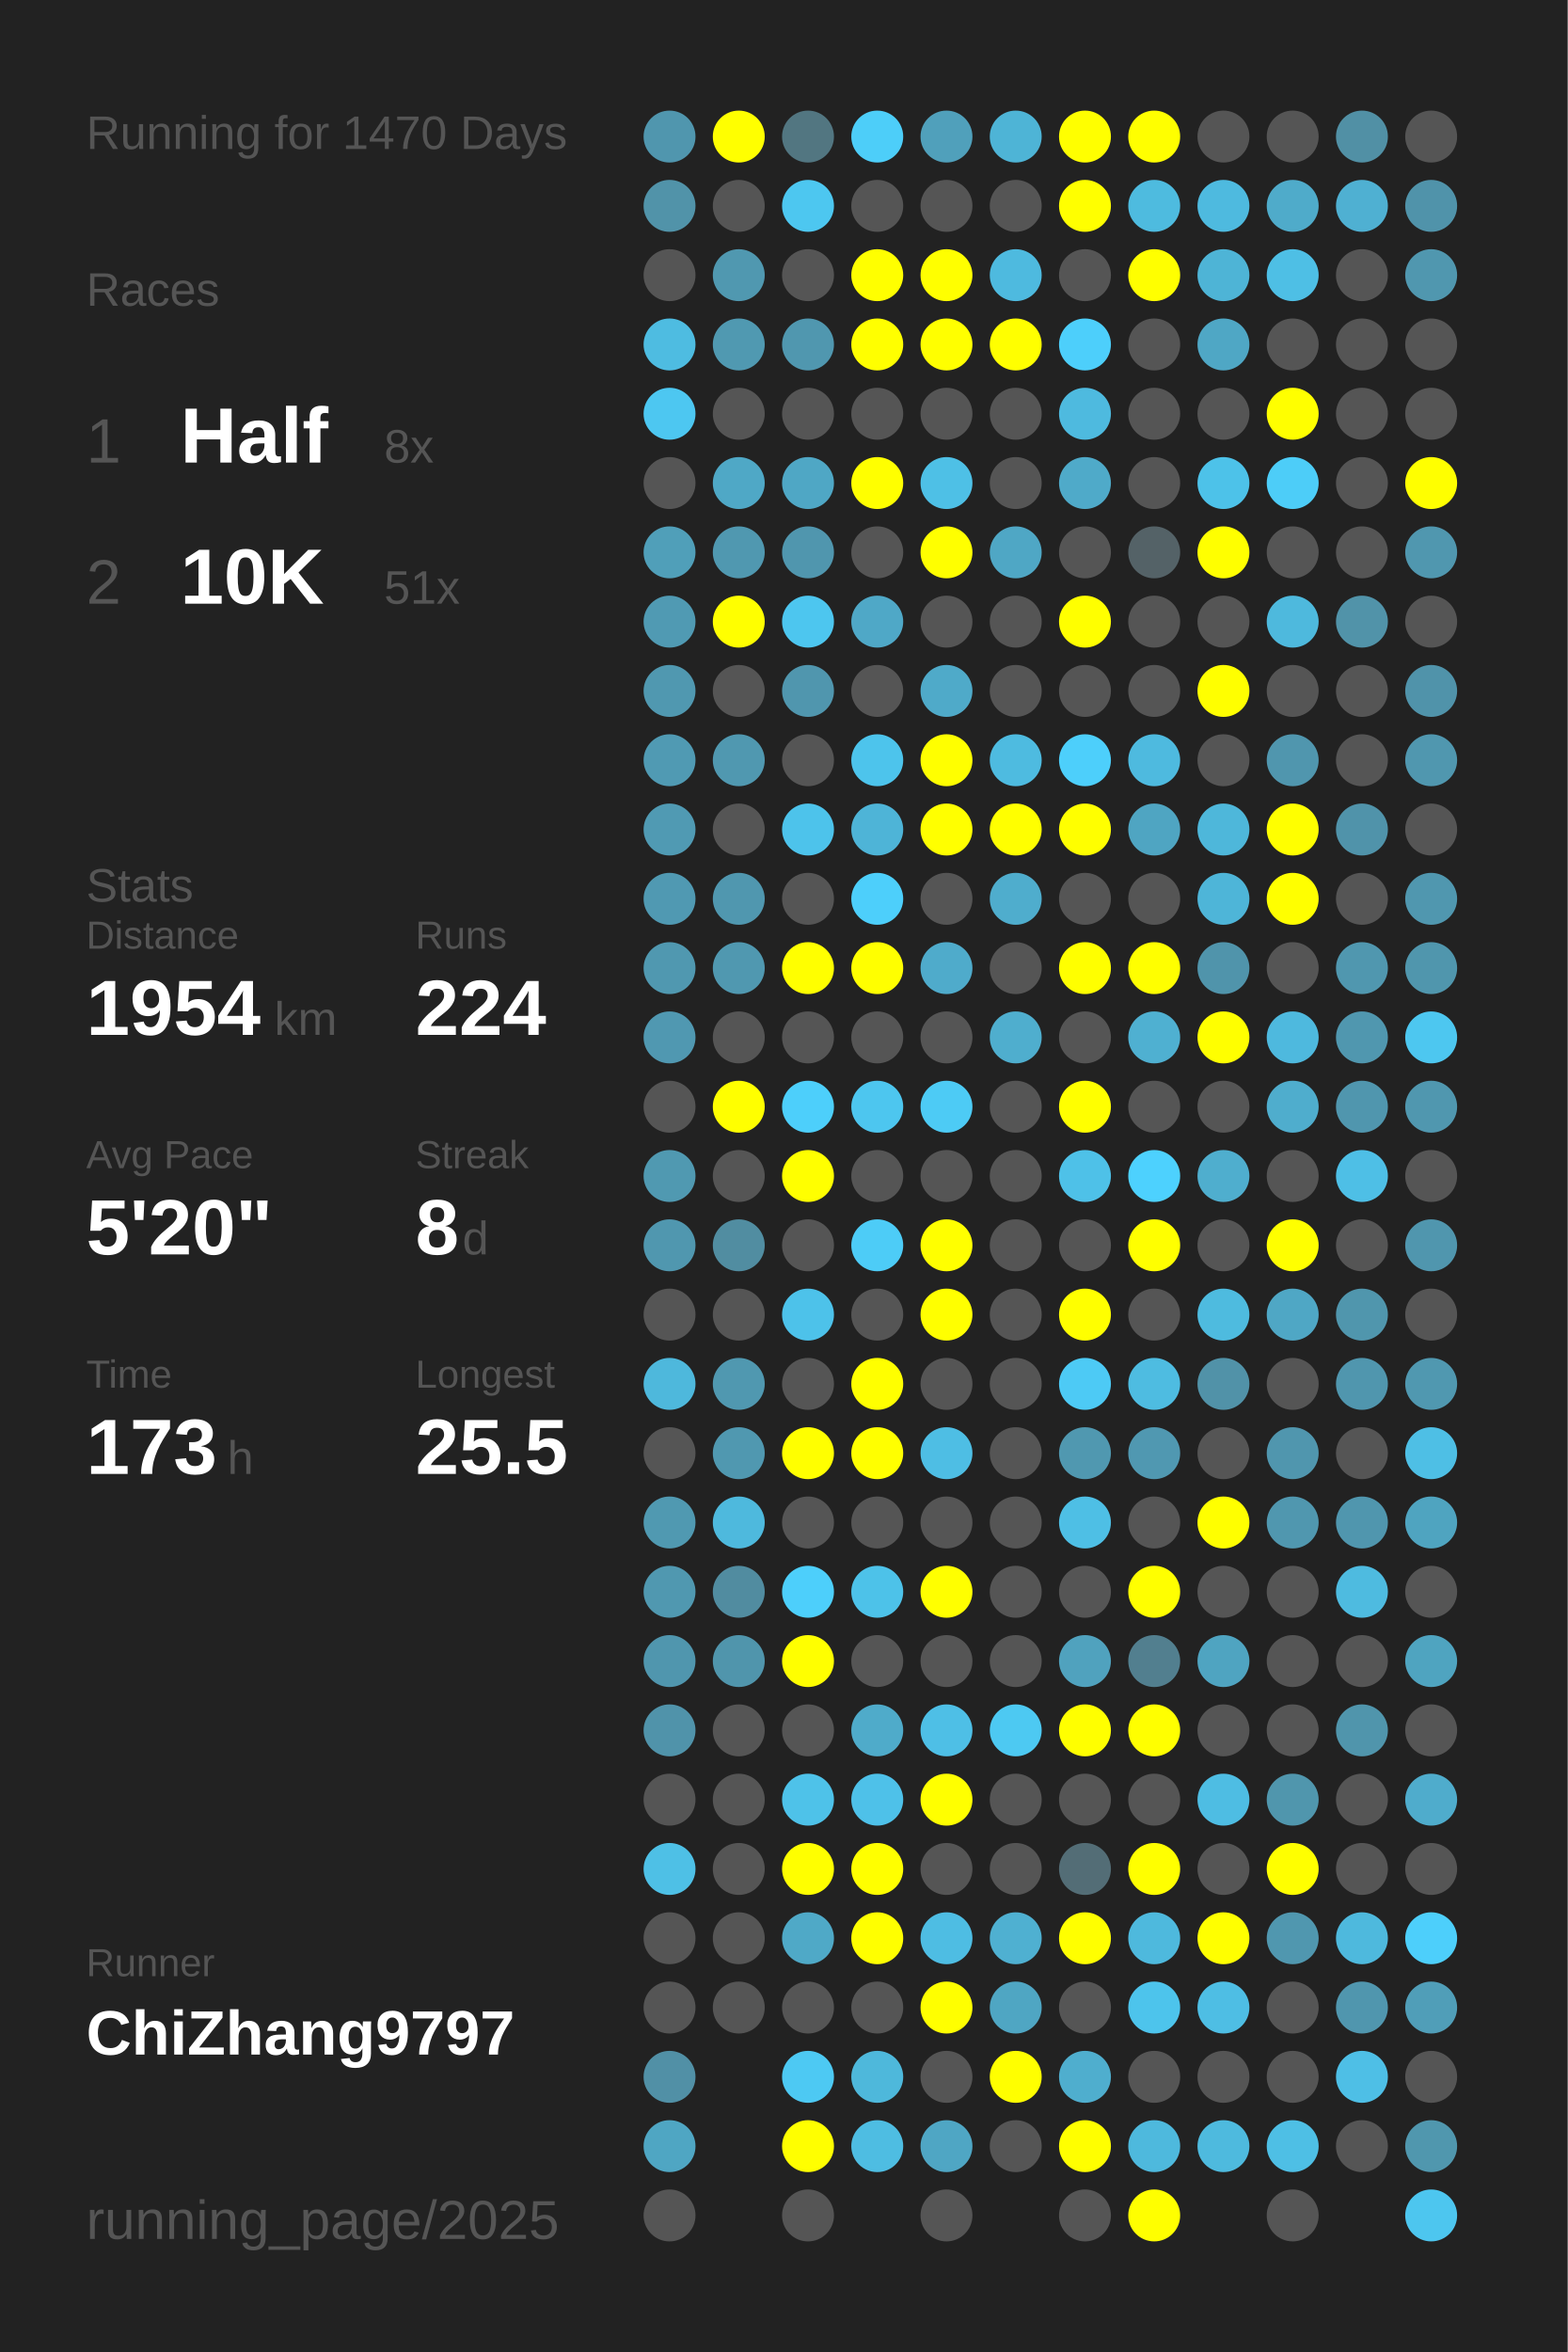
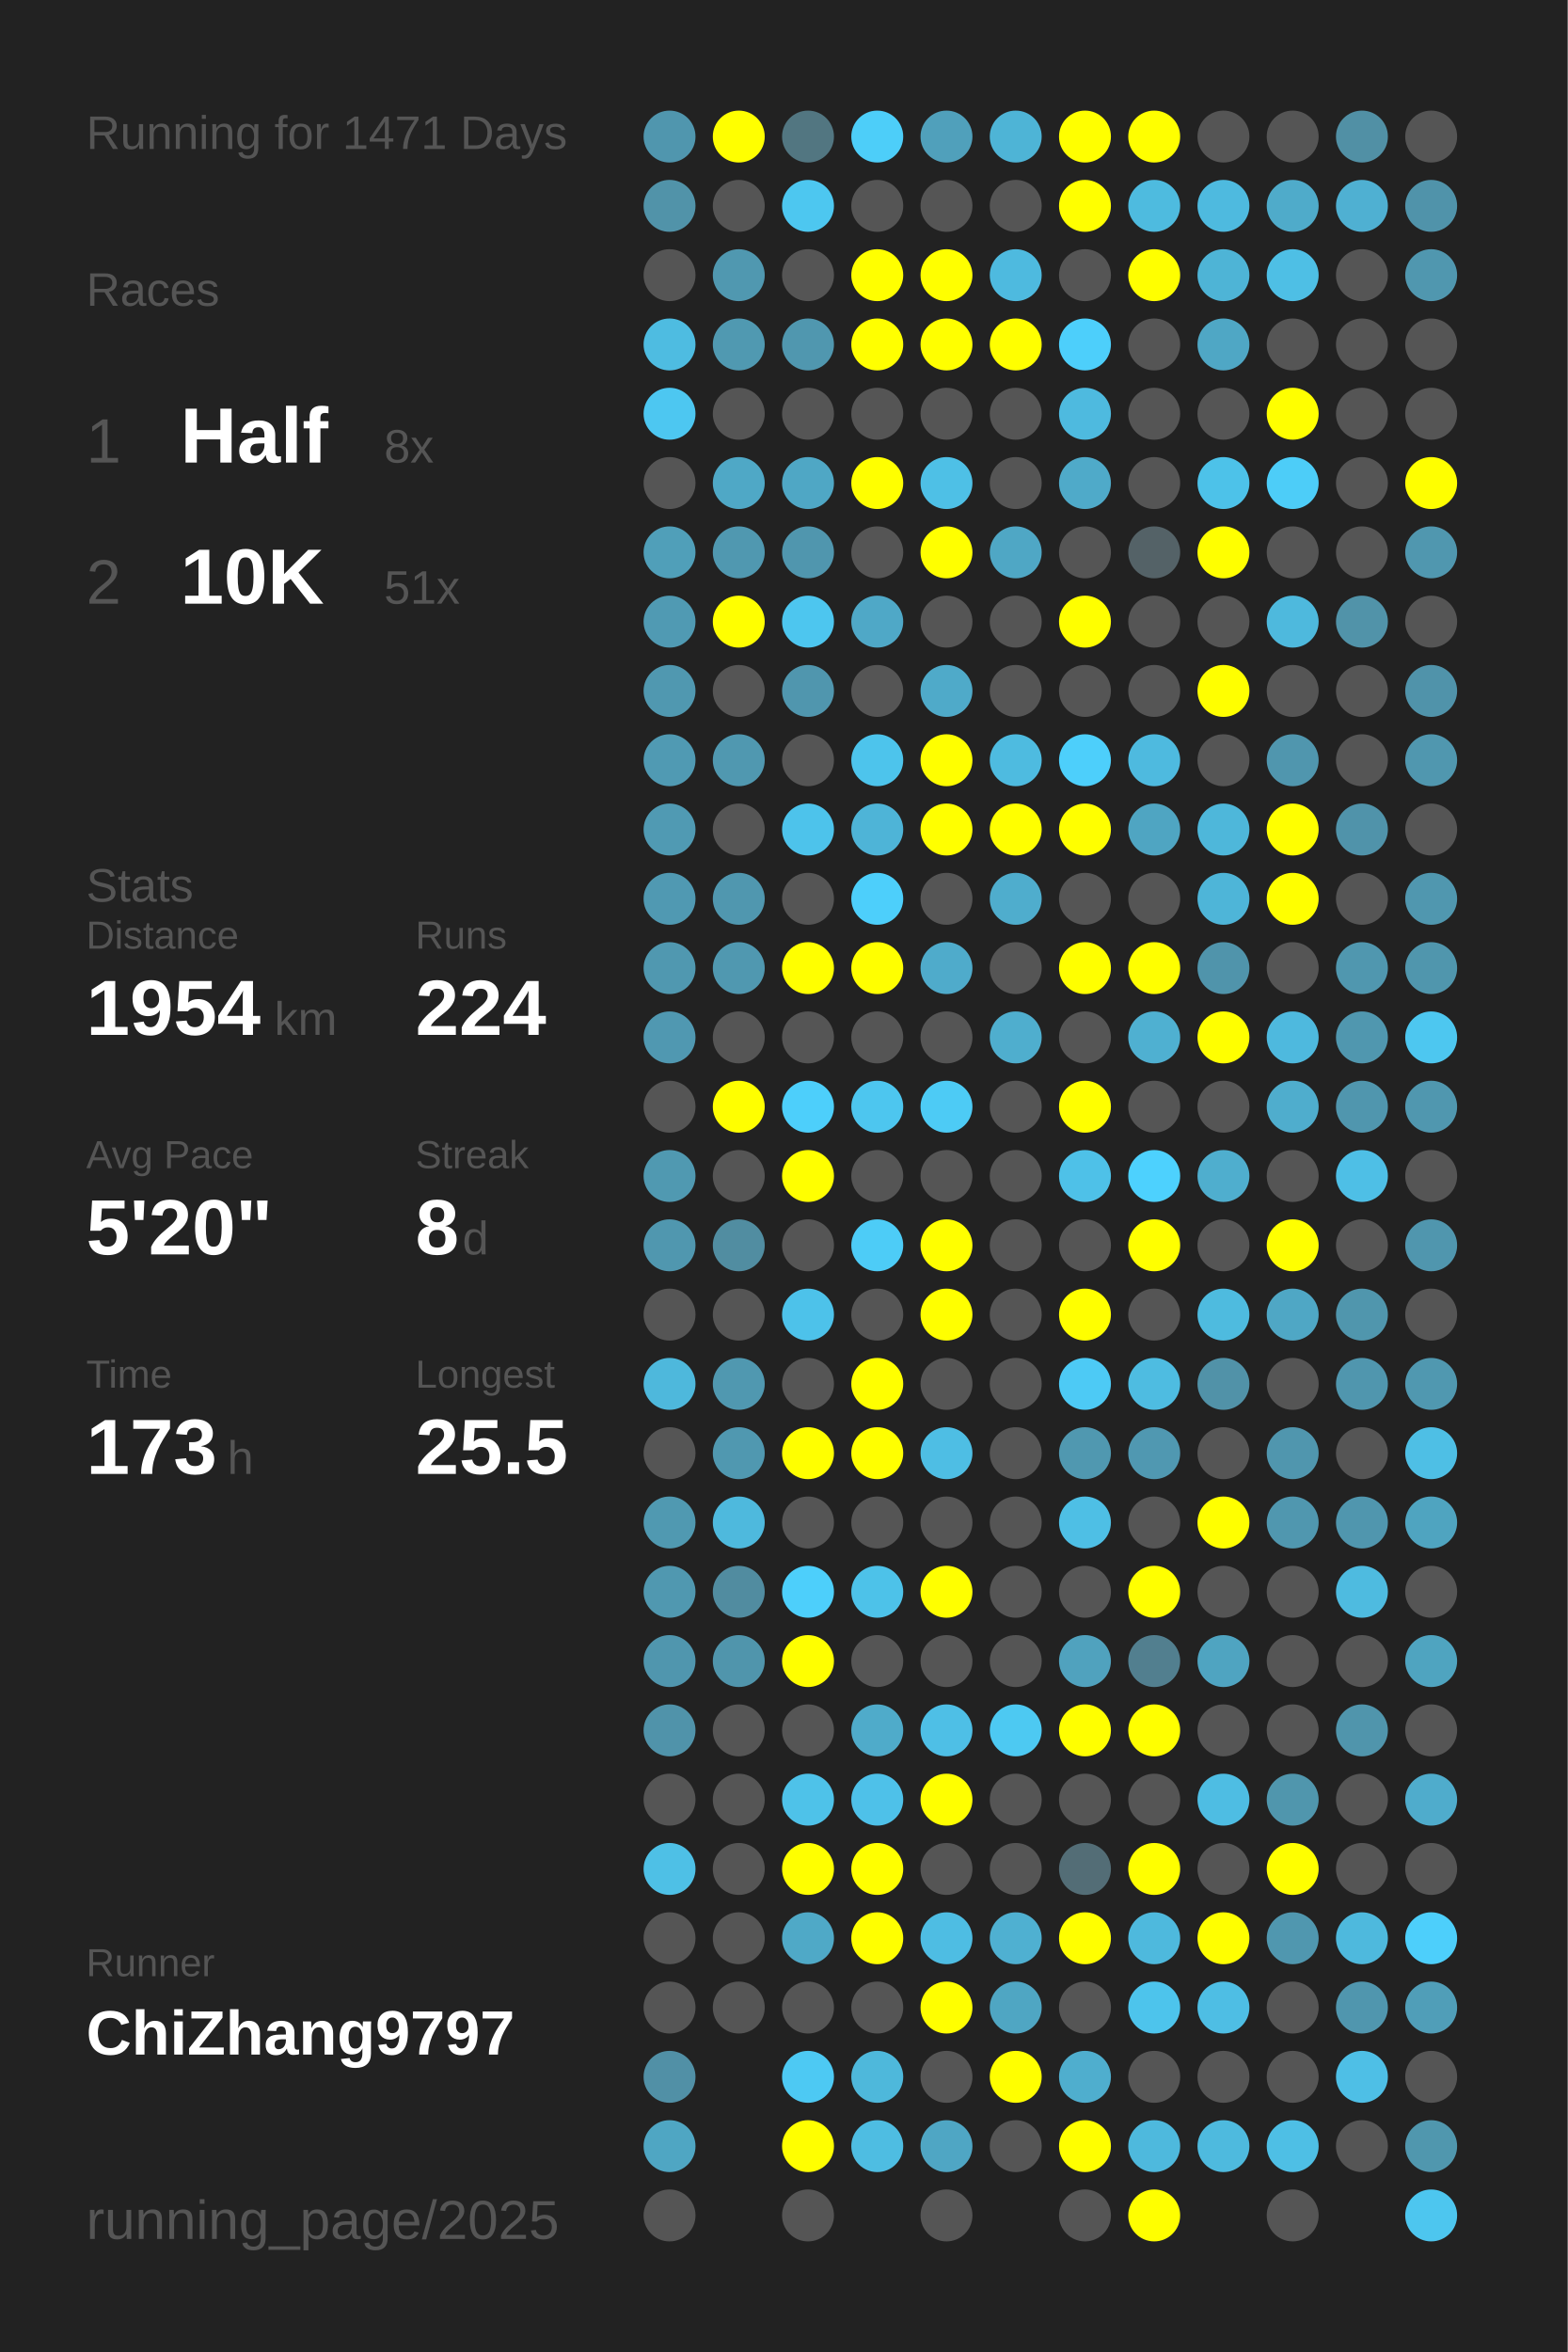
<svg xmlns="http://www.w3.org/2000/svg" baseProfile="full" height="300mm" version="1.1" viewBox="0,0,200,300" width="200mm">
  <defs />
  <rect fill="#222222" height="300" width="200" x="0" y="0" />
-   <text fill="#555555" style="font-size:6px; font-family:Arial;" x="11" y="19">Running for 1470 Days</text>
+   <text fill="#555555" style="font-size:6px; font-family:Arial;" x="11" y="19">Running for 1471 Days</text>
  <text fill="#555555" style="font-size:6px; font-family:Arial;" x="11" y="39">Races</text>
  <text fill="#555555" style="font-size:8px; font-family:Arial;" x="11" y="59">1</text>
  <text fill="#FFFFFF" style="font-size:10px; font-family:Arial; font-weight:bold;" x="23" y="59">Half</text>
  <text fill="#555555" style="font-size:6px; font-family:Arial;" x="49" y="59">8x</text>
  <text fill="#555555" style="font-size:8px; font-family:Arial;" x="11" y="77">2</text>
  <text fill="#FFFFFF" style="font-size:10px; font-family:Arial; font-weight:bold;" x="23" y="77">10K</text>
  <text fill="#555555" style="font-size:6px; font-family:Arial;" x="49" y="77">51x</text>
  <text fill="#555555" style="font-size:6px; font-family:Arial;" x="11" y="115">Stats</text>
  <text fill="#555555" style="font-size:5px; font-family:Arial;" x="11" y="121">Distance</text>
  <text fill="#FFFFFF" style="font-size:10px; font-family:Arial; font-weight:bold;" x="11" y="132">1954</text>
  <text fill="#555555" style="font-size:6px; font-family:Arial;" x="35" y="132">km</text>
  <text fill="#555555" style="font-size:5px; font-family:Arial;" x="53" y="121">Runs</text>
  <text fill="#FFFFFF" style="font-size:10px; font-family:Arial; font-weight:bold;" x="53" y="132">224</text>
  <text fill="#555555" style="font-size:5px; font-family:Arial;" x="11" y="149">Avg Pace</text>
  <text fill="#FFFFFF" style="font-size:10px; font-family:Arial; font-weight:bold;" x="11" y="160">5'20"</text>
  <text fill="#555555" style="font-size:5px; font-family:Arial;" x="53" y="149">Streak</text>
  <text fill="#FFFFFF" style="font-size:10px; font-family:Arial; font-weight:bold;" x="53" y="160">8</text>
  <text fill="#555555" style="font-size:6px; font-family:Arial;" x="59" y="160">d</text>
  <text fill="#555555" style="font-size:5px; font-family:Arial;" x="11" y="177">Time</text>
  <text fill="#FFFFFF" style="font-size:10px; font-family:Arial; font-weight:bold;" x="11" y="188">173</text>
  <text fill="#555555" style="font-size:6px; font-family:Arial;" x="29" y="188">h</text>
  <text fill="#555555" style="font-size:5px; font-family:Arial;" x="53" y="177">Longest</text>
  <text fill="#FFFFFF" style="font-size:10px; font-family:Arial; font-weight:bold;" x="53" y="188">25.5</text>
  <text fill="#555555" style="font-size:5px; font-family:Arial;" x="11" y="252.065">Runner</text>
  <text fill="#FFFFFF" style="font-size:8px; font-family:Arial; font-weight:bold;" x="11" y="262.065">ChiZhang9797</text>
  <text fill="#555555" style="font-size:7px; font-family:Arial;" x="11" y="285.581">running_page/2025</text>
  <circle cx="85.417" cy="17.419" fill="#5096ae" r="3.312" />
  <circle cx="85.417" cy="26.258" fill="#5193a9" r="3.312" />
  <circle cx="85.417" cy="35.097" fill="#555555" r="3.312" />
  <circle cx="85.417" cy="43.935" fill="#4ebce1" r="3.312" />
  <circle cx="85.417" cy="52.774" fill="#4dc7f1" r="3.312" />
  <circle cx="85.417" cy="61.613" fill="#555555" r="3.312" />
  <circle cx="85.417" cy="70.452" fill="#509fb9" r="3.312" />
  <circle cx="85.417" cy="79.29" fill="#509ab3" r="3.312" />
  <circle cx="85.417" cy="88.129" fill="#5098b0" r="3.312" />
  <circle cx="85.417" cy="96.968" fill="#509ab3" r="3.312" />
  <circle cx="85.417" cy="105.806" fill="#509ab3" r="3.312" />
  <circle cx="85.417" cy="114.645" fill="#5099b2" r="3.312" />
  <circle cx="85.417" cy="123.484" fill="#5098b0" r="3.312" />
  <circle cx="85.417" cy="132.323" fill="#5098b1" r="3.312" />
  <circle cx="85.417" cy="141.161" fill="#555555" r="3.312" />
  <circle cx="85.417" cy="150" fill="#5099b1" r="3.312" />
  <circle cx="85.417" cy="158.839" fill="#5097af" r="3.312" />
  <circle cx="85.417" cy="167.677" fill="#555555" r="3.312" />
  <circle cx="85.417" cy="176.516" fill="#4eb8dc" r="3.312" />
  <circle cx="85.417" cy="185.355" fill="#555555" r="3.312" />
  <circle cx="85.417" cy="194.194" fill="#5099b1" r="3.312" />
  <circle cx="85.417" cy="203.032" fill="#5098b0" r="3.312" />
  <circle cx="85.417" cy="211.871" fill="#5096ae" r="3.312" />
  <circle cx="85.417" cy="220.71" fill="#5093aa" r="3.312" />
  <circle cx="85.417" cy="229.548" fill="#555555" r="3.312" />
  <circle cx="85.417" cy="238.387" fill="#4ec0e6" r="3.312" />
  <circle cx="85.417" cy="247.226" fill="#555555" r="3.312" />
  <circle cx="85.417" cy="256.065" fill="#555555" r="3.312" />
  <circle cx="85.417" cy="264.903" fill="#5190a6" r="3.312" />
  <circle cx="85.417" cy="273.742" fill="#4fa6c3" r="3.312" />
  <circle cx="85.417" cy="282.581" fill="#555555" r="3.312" />
  <circle cx="94.25" cy="17.419" fill="#FFFF00" r="3.312" />
  <circle cx="94.25" cy="26.258" fill="#555555" r="3.312" />
  <circle cx="94.25" cy="35.097" fill="#5098b0" r="3.312" />
  <circle cx="94.25" cy="43.935" fill="#5099b1" r="3.312" />
  <circle cx="94.25" cy="52.774" fill="#555555" r="3.312" />
  <circle cx="94.25" cy="61.613" fill="#4fa8c6" r="3.312" />
  <circle cx="94.25" cy="70.452" fill="#5098b0" r="3.312" />
  <circle cx="94.25" cy="79.29" fill="#FFFF00" r="3.312" />
  <circle cx="94.25" cy="88.129" fill="#555555" r="3.312" />
  <circle cx="94.25" cy="96.968" fill="#5098b0" r="3.312" />
  <circle cx="94.25" cy="105.806" fill="#555555" r="3.312" />
  <circle cx="94.25" cy="114.645" fill="#5097af" r="3.312" />
  <circle cx="94.25" cy="123.484" fill="#5098b0" r="3.312" />
  <circle cx="94.25" cy="132.323" fill="#555555" r="3.312" />
  <circle cx="94.25" cy="141.161" fill="#FFFF00" r="3.312" />
  <circle cx="94.25" cy="150" fill="#555555" r="3.312" />
  <circle cx="94.25" cy="158.839" fill="#518da1" r="3.312" />
  <circle cx="94.25" cy="167.677" fill="#555555" r="3.312" />
  <circle cx="94.25" cy="176.516" fill="#5098b0" r="3.312" />
  <circle cx="94.25" cy="185.355" fill="#5098b0" r="3.312" />
  <circle cx="94.25" cy="194.194" fill="#4eb9dd" r="3.312" />
  <circle cx="94.25" cy="203.032" fill="#518ca0" r="3.312" />
  <circle cx="94.25" cy="211.871" fill="#5095ac" r="3.312" />
  <circle cx="94.25" cy="220.71" fill="#555555" r="3.312" />
  <circle cx="94.25" cy="229.548" fill="#555555" r="3.312" />
  <circle cx="94.25" cy="238.387" fill="#555555" r="3.312" />
  <circle cx="94.25" cy="247.226" fill="#555555" r="3.312" />
  <circle cx="94.25" cy="256.065" fill="#555555" r="3.312" />
  <circle cx="103.083" cy="17.419" fill="#527681" r="3.312" />
  <circle cx="103.083" cy="26.258" fill="#4dc7f0" r="3.312" />
  <circle cx="103.083" cy="35.097" fill="#555555" r="3.312" />
  <circle cx="103.083" cy="43.935" fill="#5097af" r="3.312" />
  <circle cx="103.083" cy="52.774" fill="#555555" r="3.312" />
  <circle cx="103.083" cy="61.613" fill="#4fa7c5" r="3.312" />
  <circle cx="103.083" cy="70.452" fill="#5096ae" r="3.312" />
  <circle cx="103.083" cy="79.29" fill="#4dc6ef" r="3.312" />
  <circle cx="103.083" cy="88.129" fill="#5096ae" r="3.312" />
  <circle cx="103.083" cy="96.968" fill="#555555" r="3.312" />
  <circle cx="103.083" cy="105.806" fill="#4dc3eb" r="3.312" />
  <circle cx="103.083" cy="114.645" fill="#555555" r="3.312" />
  <circle cx="103.083" cy="123.484" fill="#FFFF00" r="3.312" />
  <circle cx="103.083" cy="132.323" fill="#555555" r="3.312" />
  <circle cx="103.083" cy="141.161" fill="#4dcffb" r="3.312" />
  <circle cx="103.083" cy="150" fill="#FFFF00" r="3.312" />
  <circle cx="103.083" cy="158.839" fill="#555555" r="3.312" />
  <circle cx="103.083" cy="167.677" fill="#4dc2ea" r="3.312" />
  <circle cx="103.083" cy="176.516" fill="#555555" r="3.312" />
  <circle cx="103.083" cy="185.355" fill="#FFFF00" r="3.312" />
  <circle cx="103.083" cy="194.194" fill="#555555" r="3.312" />
  <circle cx="103.083" cy="203.032" fill="#4dcffb" r="3.312" />
  <circle cx="103.083" cy="211.871" fill="#FFFF00" r="3.312" />
  <circle cx="103.083" cy="220.71" fill="#555555" r="3.312" />
  <circle cx="103.083" cy="229.548" fill="#4ec2e9" r="3.312" />
  <circle cx="103.083" cy="238.387" fill="#FFFF00" r="3.312" />
  <circle cx="103.083" cy="247.226" fill="#4fa9c7" r="3.312" />
  <circle cx="103.083" cy="256.065" fill="#555555" r="3.312" />
  <circle cx="103.083" cy="264.903" fill="#4dc9f3" r="3.312" />
  <circle cx="103.083" cy="273.742" fill="#FFFF00" r="3.312" />
  <circle cx="103.083" cy="282.581" fill="#555555" r="3.312" />
  <circle cx="111.917" cy="17.419" fill="#4dcef9" r="3.312" />
  <circle cx="111.917" cy="26.258" fill="#555555" r="3.312" />
  <circle cx="111.917" cy="35.097" fill="#FFFF00" r="3.312" />
  <circle cx="111.917" cy="43.935" fill="#FFFF00" r="3.312" />
  <circle cx="111.917" cy="52.774" fill="#555555" r="3.312" />
  <circle cx="111.917" cy="61.613" fill="#FFFF00" r="3.312" />
  <circle cx="111.917" cy="70.452" fill="#555555" r="3.312" />
  <circle cx="111.917" cy="79.29" fill="#4fa8c7" r="3.312" />
  <circle cx="111.917" cy="88.129" fill="#555555" r="3.312" />
  <circle cx="111.917" cy="96.968" fill="#4dc4ec" r="3.312" />
  <circle cx="111.917" cy="105.806" fill="#4eb4d7" r="3.312" />
  <circle cx="111.917" cy="114.645" fill="#4dcffb" r="3.312" />
  <circle cx="111.917" cy="123.484" fill="#FFFF00" r="3.312" />
  <circle cx="111.917" cy="132.323" fill="#555555" r="3.312" />
  <circle cx="111.917" cy="141.161" fill="#4dc6ef" r="3.312" />
  <circle cx="111.917" cy="150" fill="#555555" r="3.312" />
  <circle cx="111.917" cy="158.839" fill="#4dccf7" r="3.312" />
  <circle cx="111.917" cy="167.677" fill="#555555" r="3.312" />
  <circle cx="111.917" cy="176.516" fill="#FFFF00" r="3.312" />
  <circle cx="111.917" cy="185.355" fill="#FFFF00" r="3.312" />
  <circle cx="111.917" cy="194.194" fill="#555555" r="3.312" />
  <circle cx="111.917" cy="203.032" fill="#4dc2e9" r="3.312" />
  <circle cx="111.917" cy="211.871" fill="#555555" r="3.312" />
  <circle cx="111.917" cy="220.71" fill="#4fabca" r="3.312" />
  <circle cx="111.917" cy="229.548" fill="#4ec1e9" r="3.312" />
  <circle cx="111.917" cy="238.387" fill="#FFFF00" r="3.312" />
  <circle cx="111.917" cy="247.226" fill="#FFFF00" r="3.312" />
  <circle cx="111.917" cy="256.065" fill="#555555" r="3.312" />
  <circle cx="111.917" cy="264.903" fill="#4eb8db" r="3.312" />
  <circle cx="111.917" cy="273.742" fill="#4ebde2" r="3.312" />
  <circle cx="120.75" cy="17.419" fill="#50a0bb" r="3.312" />
  <circle cx="120.75" cy="26.258" fill="#555555" r="3.312" />
  <circle cx="120.75" cy="35.097" fill="#FFFF00" r="3.312" />
  <circle cx="120.75" cy="43.935" fill="#FFFF00" r="3.312" />
  <circle cx="120.75" cy="52.774" fill="#555555" r="3.312" />
  <circle cx="120.75" cy="61.613" fill="#4ec0e6" r="3.312" />
  <circle cx="120.75" cy="70.452" fill="#FFFF00" r="3.312" />
  <circle cx="120.75" cy="79.29" fill="#555555" r="3.312" />
  <circle cx="120.75" cy="88.129" fill="#4faac9" r="3.312" />
  <circle cx="120.75" cy="96.968" fill="#FFFF00" r="3.312" />
  <circle cx="120.75" cy="105.806" fill="#FFFF00" r="3.312" />
  <circle cx="120.75" cy="114.645" fill="#555555" r="3.312" />
  <circle cx="120.75" cy="123.484" fill="#4fabcb" r="3.312" />
  <circle cx="120.75" cy="132.323" fill="#555555" r="3.312" />
  <circle cx="120.75" cy="141.161" fill="#4dcbf5" r="3.312" />
  <circle cx="120.75" cy="150" fill="#555555" r="3.312" />
  <circle cx="120.75" cy="158.839" fill="#FFFF00" r="3.312" />
  <circle cx="120.75" cy="167.677" fill="#FFFF00" r="3.312" />
  <circle cx="120.75" cy="176.516" fill="#555555" r="3.312" />
  <circle cx="120.75" cy="185.355" fill="#4ebee4" r="3.312" />
  <circle cx="120.75" cy="194.194" fill="#555555" r="3.312" />
  <circle cx="120.75" cy="203.032" fill="#FFFF00" r="3.312" />
  <circle cx="120.75" cy="211.871" fill="#555555" r="3.312" />
  <circle cx="120.75" cy="220.71" fill="#4ebfe6" r="3.312" />
  <circle cx="120.75" cy="229.548" fill="#FFFF00" r="3.312" />
  <circle cx="120.75" cy="238.387" fill="#555555" r="3.312" />
  <circle cx="120.75" cy="247.226" fill="#4ebde3" r="3.312" />
  <circle cx="120.75" cy="256.065" fill="#FFFF00" r="3.312" />
  <circle cx="120.75" cy="264.903" fill="#555555" r="3.312" />
  <circle cx="120.75" cy="273.742" fill="#4fa6c4" r="3.312" />
  <circle cx="120.75" cy="282.581" fill="#555555" r="3.312" />
  <circle cx="129.583" cy="17.419" fill="#4eb4d6" r="3.312" />
  <circle cx="129.583" cy="26.258" fill="#555555" r="3.312" />
  <circle cx="129.583" cy="35.097" fill="#4ebadf" r="3.312" />
  <circle cx="129.583" cy="43.935" fill="#FFFF00" r="3.312" />
  <circle cx="129.583" cy="52.774" fill="#555555" r="3.312" />
  <circle cx="129.583" cy="61.613" fill="#555555" r="3.312" />
  <circle cx="129.583" cy="70.452" fill="#4fa7c5" r="3.312" />
  <circle cx="129.583" cy="79.29" fill="#555555" r="3.312" />
  <circle cx="129.583" cy="88.129" fill="#555555" r="3.312" />
  <circle cx="129.583" cy="96.968" fill="#4ebbe0" r="3.312" />
  <circle cx="129.583" cy="105.806" fill="#FFFF00" r="3.312" />
  <circle cx="129.583" cy="114.645" fill="#4fadcd" r="3.312" />
  <circle cx="129.583" cy="123.484" fill="#555555" r="3.312" />
  <circle cx="129.583" cy="132.323" fill="#4faece" r="3.312" />
  <circle cx="129.583" cy="141.161" fill="#555555" r="3.312" />
  <circle cx="129.583" cy="150" fill="#555555" r="3.312" />
  <circle cx="129.583" cy="158.839" fill="#555555" r="3.312" />
  <circle cx="129.583" cy="167.677" fill="#555555" r="3.312" />
  <circle cx="129.583" cy="176.516" fill="#555555" r="3.312" />
  <circle cx="129.583" cy="185.355" fill="#555555" r="3.312" />
  <circle cx="129.583" cy="194.194" fill="#555555" r="3.312" />
  <circle cx="129.583" cy="203.032" fill="#555555" r="3.312" />
  <circle cx="129.583" cy="211.871" fill="#555555" r="3.312" />
  <circle cx="129.583" cy="220.71" fill="#4dc9f2" r="3.312" />
  <circle cx="129.583" cy="229.548" fill="#555555" r="3.312" />
  <circle cx="129.583" cy="238.387" fill="#555555" r="3.312" />
  <circle cx="129.583" cy="247.226" fill="#4fb0d1" r="3.312" />
  <circle cx="129.583" cy="256.065" fill="#4fa6c3" r="3.312" />
  <circle cx="129.583" cy="264.903" fill="#FFFF00" r="3.312" />
  <circle cx="129.583" cy="273.742" fill="#555555" r="3.312" />
  <circle cx="138.417" cy="17.419" fill="#FFFF00" r="3.312" />
  <circle cx="138.417" cy="26.258" fill="#FFFF00" r="3.312" />
  <circle cx="138.417" cy="35.097" fill="#555555" r="3.312" />
  <circle cx="138.417" cy="43.935" fill="#4dcffb" r="3.312" />
  <circle cx="138.417" cy="52.774" fill="#4ebadf" r="3.312" />
  <circle cx="138.417" cy="61.613" fill="#4faac9" r="3.312" />
  <circle cx="138.417" cy="70.452" fill="#555555" r="3.312" />
  <circle cx="138.417" cy="79.29" fill="#FFFF00" r="3.312" />
  <circle cx="138.417" cy="88.129" fill="#555555" r="3.312" />
  <circle cx="138.417" cy="96.968" fill="#4dcffb" r="3.312" />
  <circle cx="138.417" cy="105.806" fill="#FFFF00" r="3.312" />
  <circle cx="138.417" cy="114.645" fill="#555555" r="3.312" />
  <circle cx="138.417" cy="123.484" fill="#FFFF00" r="3.312" />
  <circle cx="138.417" cy="132.323" fill="#555555" r="3.312" />
  <circle cx="138.417" cy="141.161" fill="#FFFF00" r="3.312" />
  <circle cx="138.417" cy="150" fill="#4ec1e8" r="3.312" />
  <circle cx="138.417" cy="158.839" fill="#555555" r="3.312" />
  <circle cx="138.417" cy="167.677" fill="#FFFF00" r="3.312" />
  <circle cx="138.417" cy="176.516" fill="#4dcaf5" r="3.312" />
  <circle cx="138.417" cy="185.355" fill="#5098b0" r="3.312" />
  <circle cx="138.417" cy="194.194" fill="#4ebfe5" r="3.312" />
  <circle cx="138.417" cy="203.032" fill="#555555" r="3.312" />
  <circle cx="138.417" cy="211.871" fill="#50a2be" r="3.312" />
  <circle cx="138.417" cy="220.71" fill="#FFFF00" r="3.312" />
  <circle cx="138.417" cy="229.548" fill="#555555" r="3.312" />
  <circle cx="138.417" cy="238.387" fill="#536d76" r="3.312" />
  <circle cx="138.417" cy="247.226" fill="#FFFF00" r="3.312" />
  <circle cx="138.417" cy="256.065" fill="#555555" r="3.312" />
  <circle cx="138.417" cy="264.903" fill="#4faece" r="3.312" />
  <circle cx="138.417" cy="273.742" fill="#FFFF00" r="3.312" />
  <circle cx="138.417" cy="282.581" fill="#555555" r="3.312" />
  <circle cx="147.25" cy="17.419" fill="#FFFF00" r="3.312" />
  <circle cx="147.25" cy="26.258" fill="#4ebbdf" r="3.312" />
  <circle cx="147.25" cy="35.097" fill="#FFFF00" r="3.312" />
  <circle cx="147.25" cy="43.935" fill="#555555" r="3.312" />
  <circle cx="147.25" cy="52.774" fill="#555555" r="3.312" />
  <circle cx="147.25" cy="61.613" fill="#555555" r="3.312" />
  <circle cx="147.25" cy="70.452" fill="#546267" r="3.312" />
  <circle cx="147.25" cy="79.29" fill="#555555" r="3.312" />
  <circle cx="147.25" cy="88.129" fill="#555555" r="3.312" />
  <circle cx="147.25" cy="96.968" fill="#4ebadf" r="3.312" />
  <circle cx="147.25" cy="105.806" fill="#4fa5c2" r="3.312" />
  <circle cx="147.25" cy="114.645" fill="#555555" r="3.312" />
  <circle cx="147.25" cy="123.484" fill="#FFFF00" r="3.312" />
  <circle cx="147.25" cy="132.323" fill="#4fb0d1" r="3.312" />
  <circle cx="147.25" cy="141.161" fill="#555555" r="3.312" />
  <circle cx="147.25" cy="150" fill="#4dd1fe" r="3.312" />
  <circle cx="147.25" cy="158.839" fill="#FFFF00" r="3.312" />
  <circle cx="147.25" cy="167.677" fill="#555555" r="3.312" />
  <circle cx="147.25" cy="176.516" fill="#4ebce1" r="3.312" />
  <circle cx="147.25" cy="185.355" fill="#5098b1" r="3.312" />
  <circle cx="147.25" cy="194.194" fill="#555555" r="3.312" />
  <circle cx="147.25" cy="203.032" fill="#FFFF00" r="3.312" />
  <circle cx="147.25" cy="211.871" fill="#527f8f" r="3.312" />
  <circle cx="147.25" cy="220.71" fill="#FFFF00" r="3.312" />
  <circle cx="147.25" cy="229.548" fill="#555555" r="3.312" />
  <circle cx="147.25" cy="238.387" fill="#FFFF00" r="3.312" />
  <circle cx="147.25" cy="247.226" fill="#4eb9dd" r="3.312" />
  <circle cx="147.25" cy="256.065" fill="#4dc4ec" r="3.312" />
  <circle cx="147.25" cy="264.903" fill="#555555" r="3.312" />
  <circle cx="147.25" cy="273.742" fill="#4eb9dd" r="3.312" />
  <circle cx="147.25" cy="282.581" fill="#FFFF00" r="3.312" />
  <circle cx="156.083" cy="17.419" fill="#555555" r="3.312" />
  <circle cx="156.083" cy="26.258" fill="#4ebadf" r="3.312" />
  <circle cx="156.083" cy="35.097" fill="#4eb4d6" r="3.312" />
  <circle cx="156.083" cy="43.935" fill="#4fa7c5" r="3.312" />
  <circle cx="156.083" cy="52.774" fill="#555555" r="3.312" />
  <circle cx="156.083" cy="61.613" fill="#4dc2e9" r="3.312" />
  <circle cx="156.083" cy="70.452" fill="#FFFF00" r="3.312" />
  <circle cx="156.083" cy="79.29" fill="#555555" r="3.312" />
  <circle cx="156.083" cy="88.129" fill="#FFFF00" r="3.312" />
  <circle cx="156.083" cy="96.968" fill="#555555" r="3.312" />
  <circle cx="156.083" cy="105.806" fill="#4eb7da" r="3.312" />
  <circle cx="156.083" cy="114.645" fill="#4eb5d8" r="3.312" />
  <circle cx="156.083" cy="123.484" fill="#5094ab" r="3.312" />
  <circle cx="156.083" cy="132.323" fill="#FFFF00" r="3.312" />
  <circle cx="156.083" cy="141.161" fill="#555555" r="3.312" />
  <circle cx="156.083" cy="150" fill="#4faece" r="3.312" />
  <circle cx="156.083" cy="158.839" fill="#555555" r="3.312" />
  <circle cx="156.083" cy="167.677" fill="#4ebbdf" r="3.312" />
  <circle cx="156.083" cy="176.516" fill="#5192a8" r="3.312" />
  <circle cx="156.083" cy="185.355" fill="#555555" r="3.312" />
  <circle cx="156.083" cy="194.194" fill="#FFFF00" r="3.312" />
  <circle cx="156.083" cy="203.032" fill="#555555" r="3.312" />
  <circle cx="156.083" cy="211.871" fill="#4fa4c1" r="3.312" />
  <circle cx="156.083" cy="220.71" fill="#555555" r="3.312" />
  <circle cx="156.083" cy="229.548" fill="#4ebde3" r="3.312" />
  <circle cx="156.083" cy="238.387" fill="#555555" r="3.312" />
  <circle cx="156.083" cy="247.226" fill="#FFFF00" r="3.312" />
  <circle cx="156.083" cy="256.065" fill="#4ebee4" r="3.312" />
  <circle cx="156.083" cy="264.903" fill="#555555" r="3.312" />
  <circle cx="156.083" cy="273.742" fill="#4ebade" r="3.312" />
  <circle cx="164.917" cy="17.419" fill="#555555" r="3.312" />
  <circle cx="164.917" cy="26.258" fill="#4fabca" r="3.312" />
  <circle cx="164.917" cy="35.097" fill="#4ebfe5" r="3.312" />
  <circle cx="164.917" cy="43.935" fill="#555555" r="3.312" />
  <circle cx="164.917" cy="52.774" fill="#FFFF00" r="3.312" />
  <circle cx="164.917" cy="61.613" fill="#4dcdf8" r="3.312" />
  <circle cx="164.917" cy="70.452" fill="#555555" r="3.312" />
  <circle cx="164.917" cy="79.29" fill="#4eb9dd" r="3.312" />
  <circle cx="164.917" cy="88.129" fill="#555555" r="3.312" />
  <circle cx="164.917" cy="96.968" fill="#5096ae" r="3.312" />
  <circle cx="164.917" cy="105.806" fill="#FFFF00" r="3.312" />
  <circle cx="164.917" cy="114.645" fill="#FFFF00" r="3.312" />
  <circle cx="164.917" cy="123.484" fill="#555555" r="3.312" />
  <circle cx="164.917" cy="132.323" fill="#4eb9de" r="3.312" />
  <circle cx="164.917" cy="141.161" fill="#4fadcd" r="3.312" />
  <circle cx="164.917" cy="150" fill="#555555" r="3.312" />
  <circle cx="164.917" cy="158.839" fill="#FFFF00" r="3.312" />
  <circle cx="164.917" cy="167.677" fill="#4fa7c5" r="3.312" />
  <circle cx="164.917" cy="176.516" fill="#555555" r="3.312" />
  <circle cx="164.917" cy="185.355" fill="#5096ae" r="3.312" />
  <circle cx="164.917" cy="194.194" fill="#5097af" r="3.312" />
  <circle cx="164.917" cy="203.032" fill="#555555" r="3.312" />
  <circle cx="164.917" cy="211.871" fill="#555555" r="3.312" />
  <circle cx="164.917" cy="220.71" fill="#555555" r="3.312" />
  <circle cx="164.917" cy="229.548" fill="#5096ad" r="3.312" />
  <circle cx="164.917" cy="238.387" fill="#FFFF00" r="3.312" />
  <circle cx="164.917" cy="247.226" fill="#5097af" r="3.312" />
  <circle cx="164.917" cy="256.065" fill="#555555" r="3.312" />
  <circle cx="164.917" cy="264.903" fill="#555555" r="3.312" />
  <circle cx="164.917" cy="273.742" fill="#4ebfe5" r="3.312" />
  <circle cx="164.917" cy="282.581" fill="#555555" r="3.312" />
  <circle cx="173.75" cy="17.419" fill="#5190a5" r="3.312" />
  <circle cx="173.75" cy="26.258" fill="#4fb0d2" r="3.312" />
  <circle cx="173.75" cy="35.097" fill="#555555" r="3.312" />
  <circle cx="173.75" cy="43.935" fill="#555555" r="3.312" />
  <circle cx="173.75" cy="52.774" fill="#555555" r="3.312" />
  <circle cx="173.75" cy="61.613" fill="#555555" r="3.312" />
  <circle cx="173.75" cy="70.452" fill="#555555" r="3.312" />
  <circle cx="173.75" cy="79.29" fill="#5193a9" r="3.312" />
  <circle cx="173.75" cy="88.129" fill="#555555" r="3.312" />
  <circle cx="173.75" cy="96.968" fill="#555555" r="3.312" />
  <circle cx="173.75" cy="105.806" fill="#5093aa" r="3.312" />
  <circle cx="173.75" cy="114.645" fill="#555555" r="3.312" />
  <circle cx="173.75" cy="123.484" fill="#5097af" r="3.312" />
  <circle cx="173.75" cy="132.323" fill="#5097af" r="3.312" />
  <circle cx="173.75" cy="141.161" fill="#5096ae" r="3.312" />
  <circle cx="173.75" cy="150" fill="#4ebfe6" r="3.312" />
  <circle cx="173.75" cy="158.839" fill="#555555" r="3.312" />
  <circle cx="173.75" cy="167.677" fill="#5096ad" r="3.312" />
  <circle cx="173.75" cy="176.516" fill="#5096ae" r="3.312" />
  <circle cx="173.75" cy="185.355" fill="#555555" r="3.312" />
  <circle cx="173.75" cy="194.194" fill="#5096ae" r="3.312" />
  <circle cx="173.75" cy="203.032" fill="#4ebbe0" r="3.312" />
  <circle cx="173.75" cy="211.871" fill="#555555" r="3.312" />
  <circle cx="173.75" cy="220.71" fill="#5095ac" r="3.312" />
  <circle cx="173.75" cy="229.548" fill="#555555" r="3.312" />
  <circle cx="173.75" cy="238.387" fill="#555555" r="3.312" />
  <circle cx="173.75" cy="247.226" fill="#4eb9dd" r="3.312" />
  <circle cx="173.75" cy="256.065" fill="#5096ae" r="3.312" />
  <circle cx="173.75" cy="264.903" fill="#4ebfe6" r="3.312" />
  <circle cx="173.75" cy="273.742" fill="#555555" r="3.312" />
  <circle cx="182.583" cy="17.419" fill="#555555" r="3.312" />
  <circle cx="182.583" cy="26.258" fill="#5093aa" r="3.312" />
  <circle cx="182.583" cy="35.097" fill="#5097af" r="3.312" />
  <circle cx="182.583" cy="43.935" fill="#555555" r="3.312" />
  <circle cx="182.583" cy="52.774" fill="#555555" r="3.312" />
  <circle cx="182.583" cy="61.613" fill="#FFFF00" r="3.312" />
  <circle cx="182.583" cy="70.452" fill="#5097af" r="3.312" />
  <circle cx="182.583" cy="79.29" fill="#555555" r="3.312" />
  <circle cx="182.583" cy="88.129" fill="#5093aa" r="3.312" />
  <circle cx="182.583" cy="96.968" fill="#5097af" r="3.312" />
  <circle cx="182.583" cy="105.806" fill="#555555" r="3.312" />
  <circle cx="182.583" cy="114.645" fill="#5097af" r="3.312" />
  <circle cx="182.583" cy="123.484" fill="#5096ad" r="3.312" />
  <circle cx="182.583" cy="132.323" fill="#4dc7f0" r="3.312" />
  <circle cx="182.583" cy="141.161" fill="#5097af" r="3.312" />
  <circle cx="182.583" cy="150" fill="#555555" r="3.312" />
  <circle cx="182.583" cy="158.839" fill="#5096ae" r="3.312" />
  <circle cx="182.583" cy="167.677" fill="#555555" r="3.312" />
  <circle cx="182.583" cy="176.516" fill="#5098b0" r="3.312" />
  <circle cx="182.583" cy="185.355" fill="#4ebfe5" r="3.312" />
  <circle cx="182.583" cy="194.194" fill="#4fa4c0" r="3.312" />
  <circle cx="182.583" cy="203.032" fill="#555555" r="3.312" />
  <circle cx="182.583" cy="211.871" fill="#4fa4c0" r="3.312" />
  <circle cx="182.583" cy="220.71" fill="#555555" r="3.312" />
  <circle cx="182.583" cy="229.548" fill="#4faccc" r="3.312" />
  <circle cx="182.583" cy="238.387" fill="#555555" r="3.312" />
  <circle cx="182.583" cy="247.226" fill="#4dcffb" r="3.312" />
  <circle cx="182.583" cy="256.065" fill="#509eb8" r="3.312" />
  <circle cx="182.583" cy="264.903" fill="#555555" r="3.312" />
  <circle cx="182.583" cy="273.742" fill="#5097ae" r="3.312" />
  <circle cx="182.583" cy="282.581" fill="#4dc6ef" r="3.312" />
</svg>
